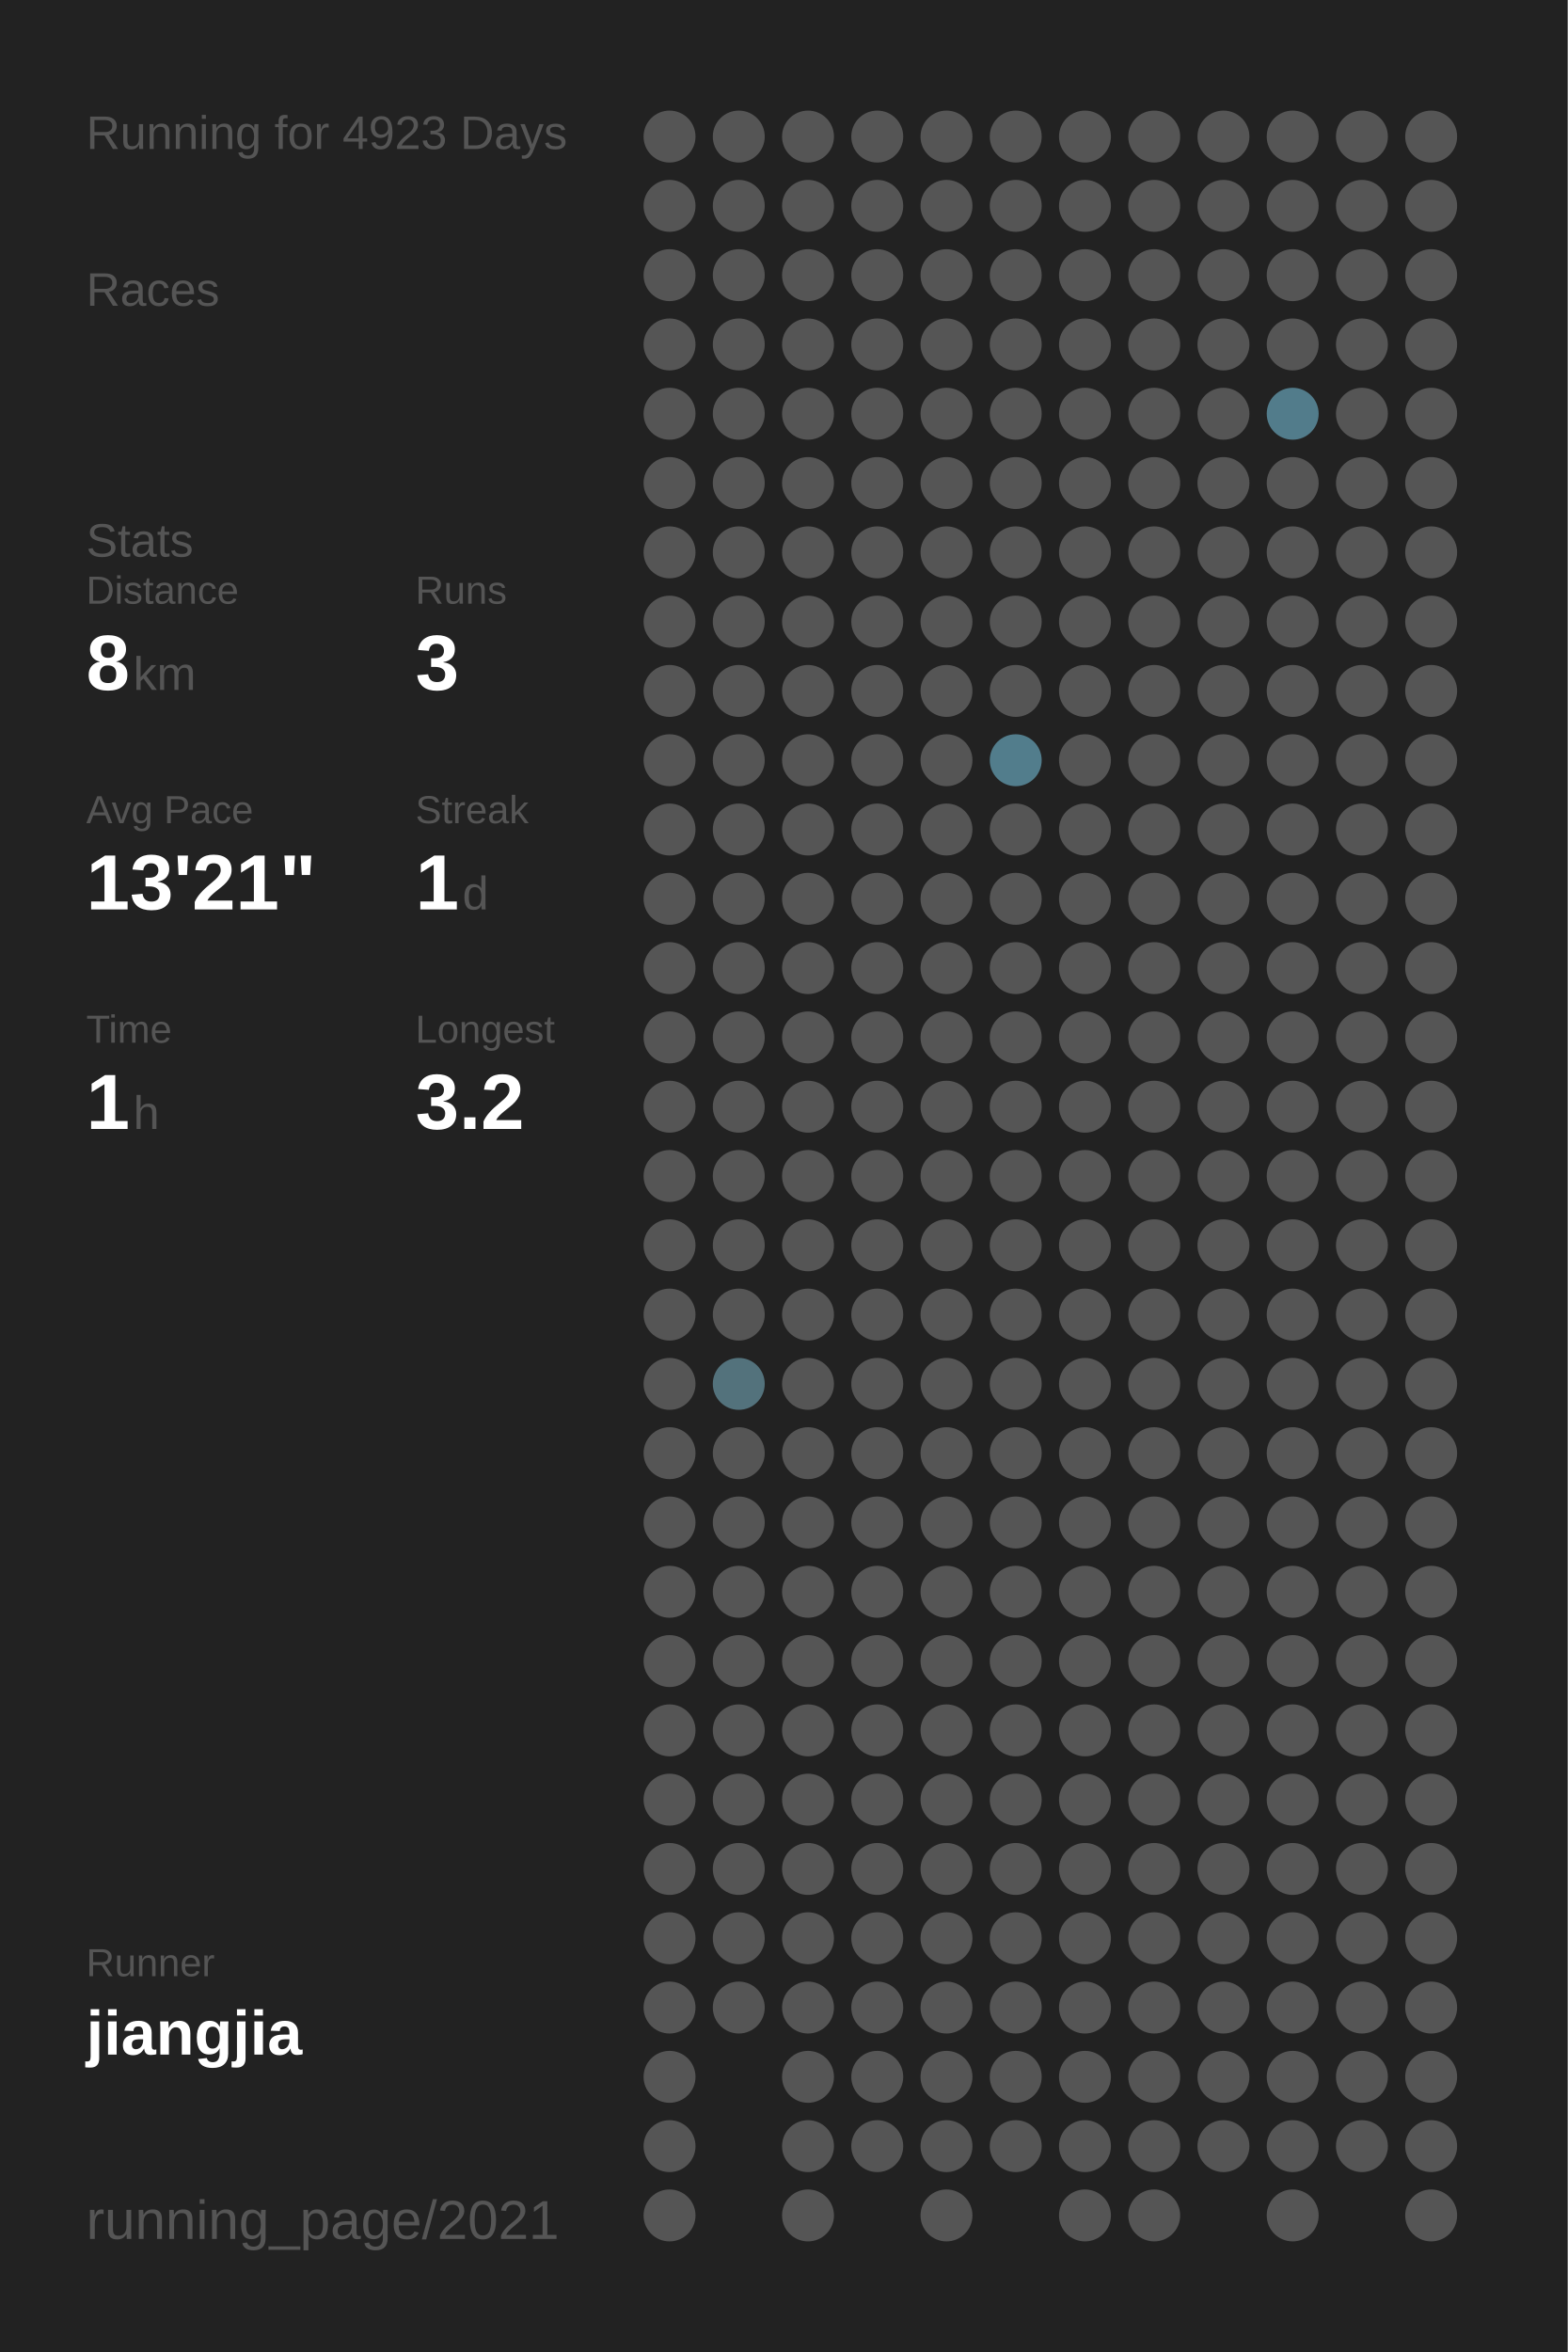
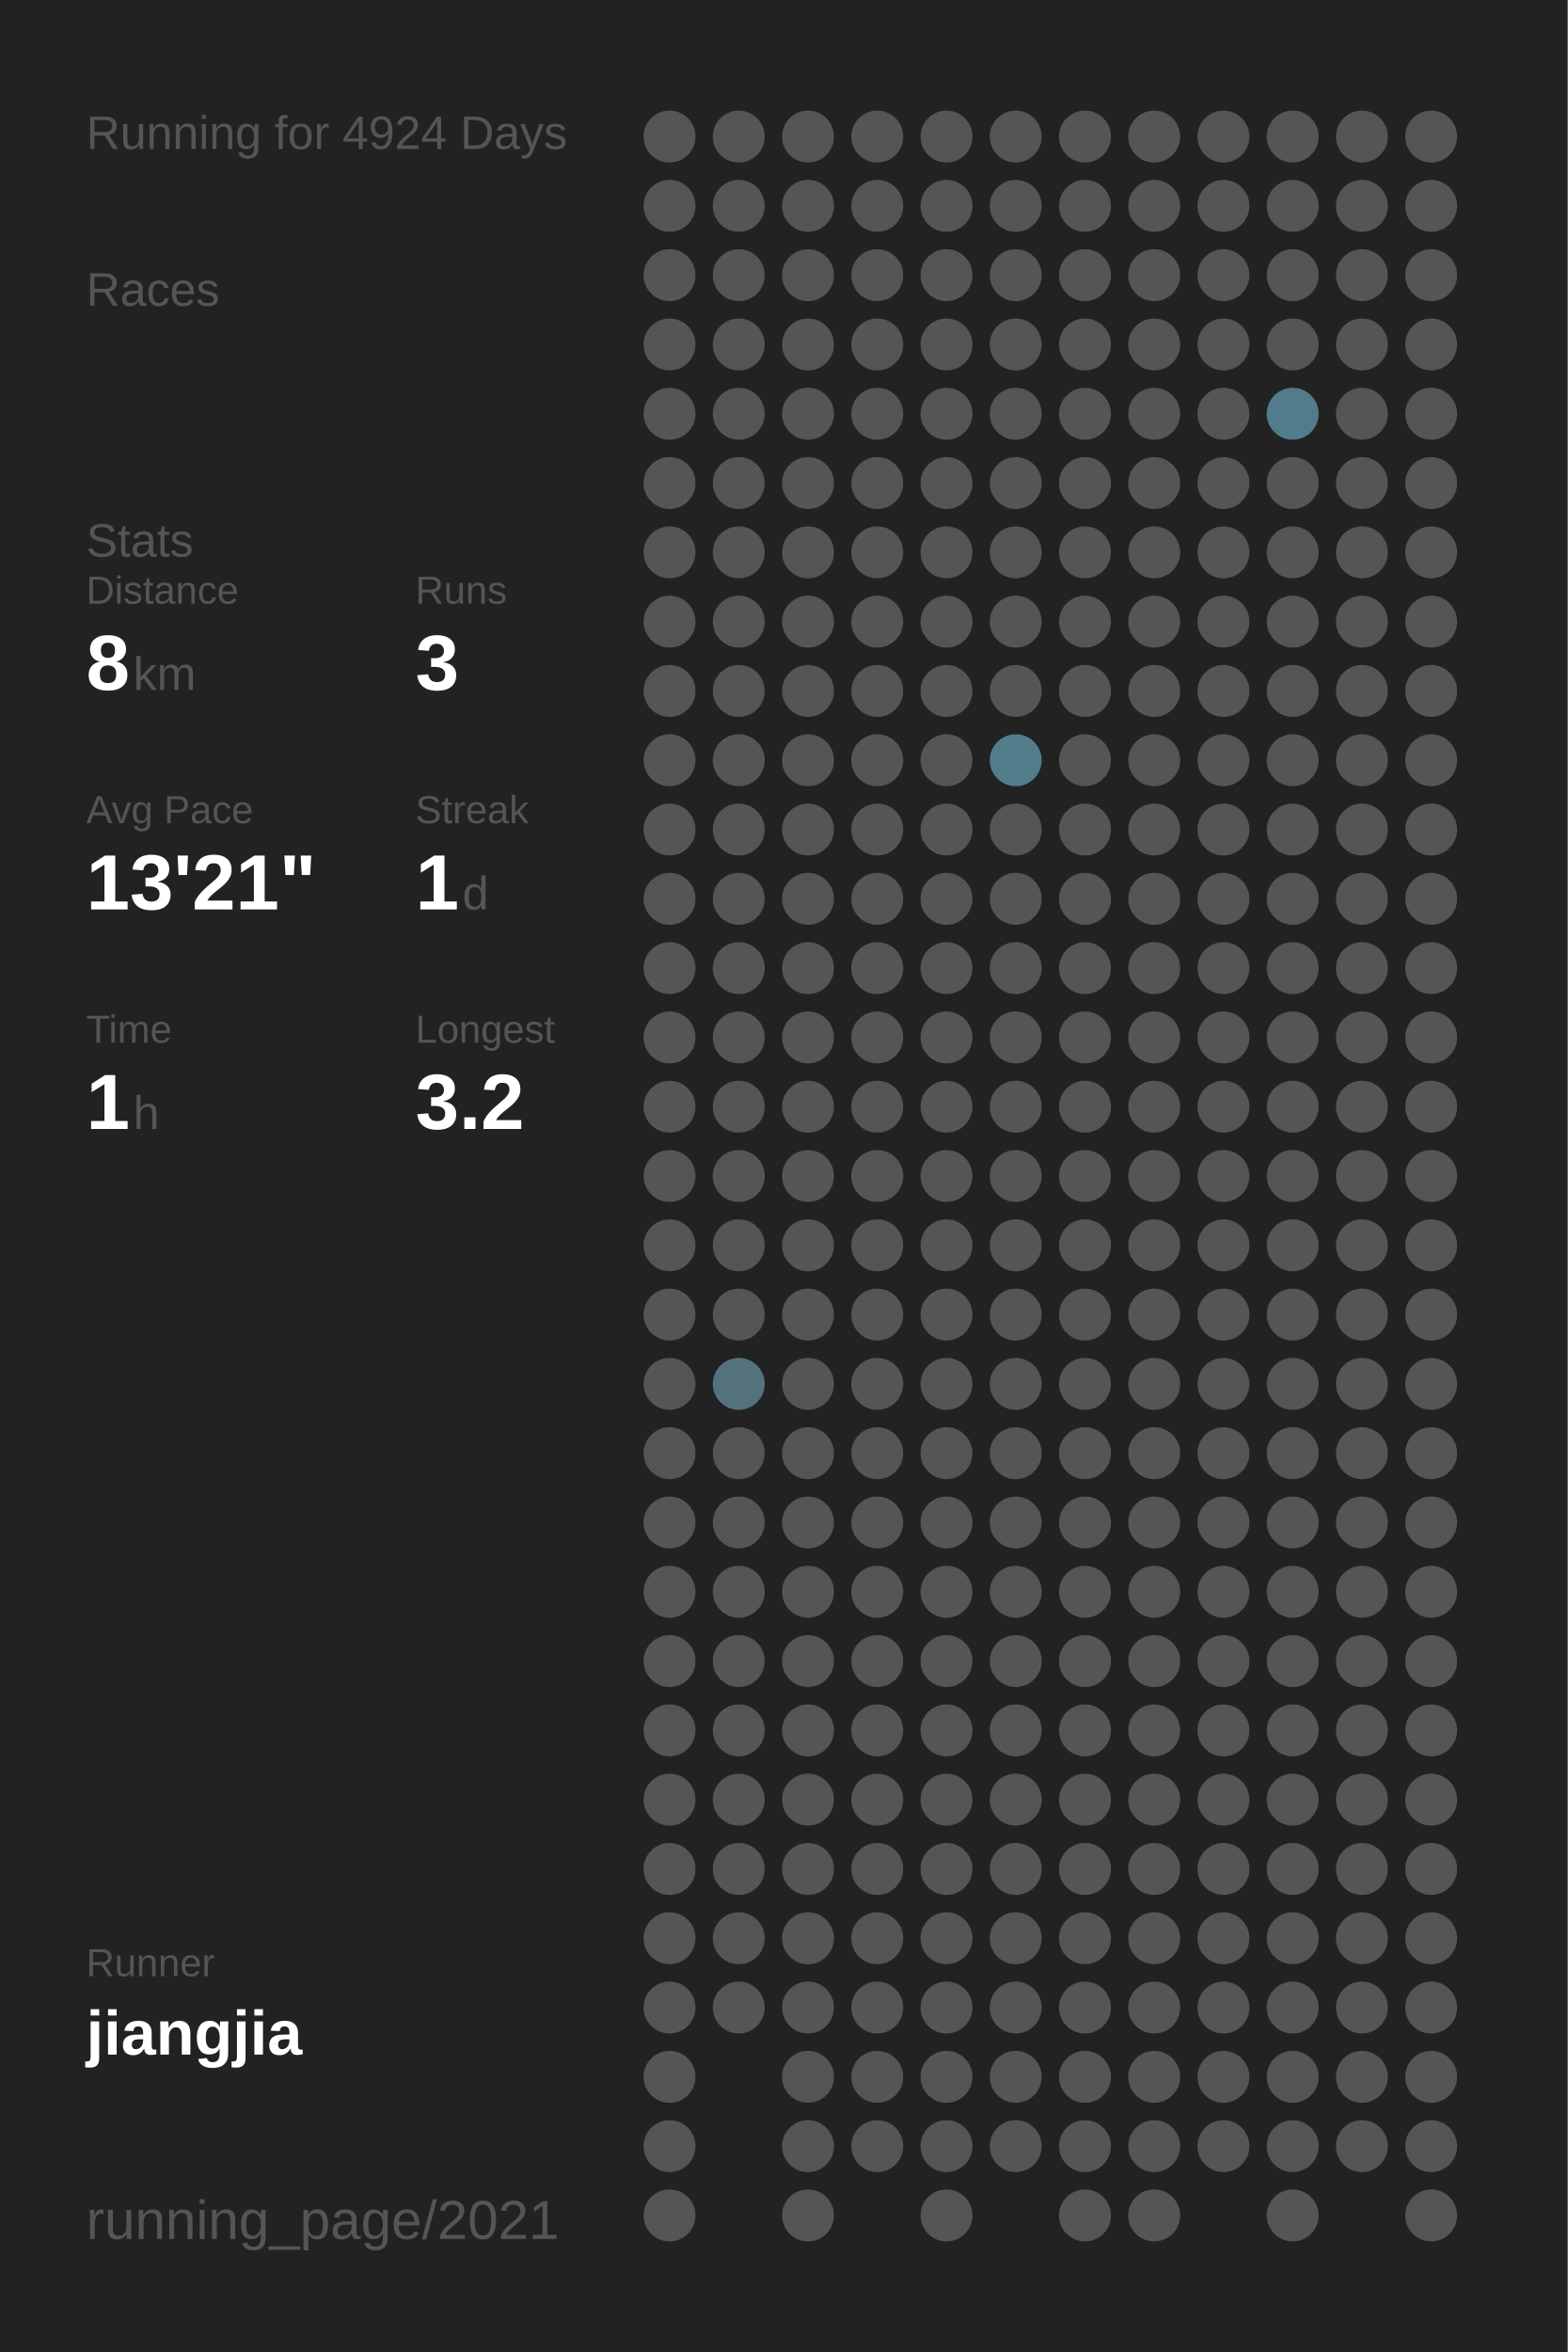
<svg xmlns="http://www.w3.org/2000/svg" baseProfile="full" height="300mm" version="1.1" viewBox="0,0,200,300" width="200mm">
  <defs />
  <rect fill="#222222" height="300" width="200" x="0" y="0" />
-   <text fill="#555555" style="font-size:6px; font-family:Arial;" x="11" y="19">Running for 4923 Days</text>
+   <text fill="#555555" style="font-size:6px; font-family:Arial;" x="11" y="19">Running for 4924 Days</text>
  <text fill="#555555" style="font-size:6px; font-family:Arial;" x="11" y="39">Races</text>
  <text fill="#555555" style="font-size:6px; font-family:Arial;" x="11" y="71">Stats</text>
  <text fill="#555555" style="font-size:5px; font-family:Arial;" x="11" y="77">Distance</text>
  <text fill="#FFFFFF" style="font-size:10px; font-family:Arial; font-weight:bold;" x="11" y="88">8</text>
  <text fill="#555555" style="font-size:6px; font-family:Arial;" x="17" y="88">km</text>
  <text fill="#555555" style="font-size:5px; font-family:Arial;" x="53" y="77">Runs</text>
  <text fill="#FFFFFF" style="font-size:10px; font-family:Arial; font-weight:bold;" x="53" y="88">3</text>
  <text fill="#555555" style="font-size:5px; font-family:Arial;" x="11" y="105">Avg Pace</text>
  <text fill="#FFFFFF" style="font-size:10px; font-family:Arial; font-weight:bold;" x="11" y="116">13'21"</text>
  <text fill="#555555" style="font-size:5px; font-family:Arial;" x="53" y="105">Streak</text>
  <text fill="#FFFFFF" style="font-size:10px; font-family:Arial; font-weight:bold;" x="53" y="116">1</text>
  <text fill="#555555" style="font-size:6px; font-family:Arial;" x="59" y="116">d</text>
  <text fill="#555555" style="font-size:5px; font-family:Arial;" x="11" y="133">Time</text>
  <text fill="#FFFFFF" style="font-size:10px; font-family:Arial; font-weight:bold;" x="11" y="144">1</text>
  <text fill="#555555" style="font-size:6px; font-family:Arial;" x="17" y="144">h</text>
  <text fill="#555555" style="font-size:5px; font-family:Arial;" x="53" y="133">Longest</text>
  <text fill="#FFFFFF" style="font-size:10px; font-family:Arial; font-weight:bold;" x="53" y="144">3.2</text>
  <text fill="#555555" style="font-size:5px; font-family:Arial;" x="11" y="252.065">Runner</text>
  <text fill="#FFFFFF" style="font-size:8px; font-family:Arial; font-weight:bold;" x="11" y="262.065">jiangjia</text>
  <text fill="#555555" style="font-size:7px; font-family:Arial;" x="11" y="285.581">running_page/2021</text>
  <circle cx="85.417" cy="17.419" fill="#555555" r="3.312" />
  <circle cx="85.417" cy="26.258" fill="#555555" r="3.312" />
  <circle cx="85.417" cy="35.097" fill="#555555" r="3.312" />
  <circle cx="85.417" cy="43.935" fill="#555555" r="3.312" />
  <circle cx="85.417" cy="52.774" fill="#555555" r="3.312" />
  <circle cx="85.417" cy="61.613" fill="#555555" r="3.312" />
  <circle cx="85.417" cy="70.452" fill="#555555" r="3.312" />
  <circle cx="85.417" cy="79.29" fill="#555555" r="3.312" />
  <circle cx="85.417" cy="88.129" fill="#555555" r="3.312" />
  <circle cx="85.417" cy="96.968" fill="#555555" r="3.312" />
  <circle cx="85.417" cy="105.806" fill="#555555" r="3.312" />
  <circle cx="85.417" cy="114.645" fill="#555555" r="3.312" />
  <circle cx="85.417" cy="123.484" fill="#555555" r="3.312" />
  <circle cx="85.417" cy="132.323" fill="#555555" r="3.312" />
  <circle cx="85.417" cy="141.161" fill="#555555" r="3.312" />
  <circle cx="85.417" cy="150" fill="#555555" r="3.312" />
  <circle cx="85.417" cy="158.839" fill="#555555" r="3.312" />
  <circle cx="85.417" cy="167.677" fill="#555555" r="3.312" />
  <circle cx="85.417" cy="176.516" fill="#555555" r="3.312" />
  <circle cx="85.417" cy="185.355" fill="#555555" r="3.312" />
  <circle cx="85.417" cy="194.194" fill="#555555" r="3.312" />
  <circle cx="85.417" cy="203.032" fill="#555555" r="3.312" />
  <circle cx="85.417" cy="211.871" fill="#555555" r="3.312" />
  <circle cx="85.417" cy="220.71" fill="#555555" r="3.312" />
  <circle cx="85.417" cy="229.548" fill="#555555" r="3.312" />
  <circle cx="85.417" cy="238.387" fill="#555555" r="3.312" />
  <circle cx="85.417" cy="247.226" fill="#555555" r="3.312" />
  <circle cx="85.417" cy="256.065" fill="#555555" r="3.312" />
  <circle cx="85.417" cy="264.903" fill="#555555" r="3.312" />
  <circle cx="85.417" cy="273.742" fill="#555555" r="3.312" />
  <circle cx="85.417" cy="282.581" fill="#555555" r="3.312" />
  <circle cx="94.25" cy="17.419" fill="#555555" r="3.312" />
  <circle cx="94.25" cy="26.258" fill="#555555" r="3.312" />
  <circle cx="94.25" cy="35.097" fill="#555555" r="3.312" />
  <circle cx="94.25" cy="43.935" fill="#555555" r="3.312" />
  <circle cx="94.25" cy="52.774" fill="#555555" r="3.312" />
  <circle cx="94.25" cy="61.613" fill="#555555" r="3.312" />
  <circle cx="94.25" cy="70.452" fill="#555555" r="3.312" />
  <circle cx="94.25" cy="79.29" fill="#555555" r="3.312" />
  <circle cx="94.25" cy="88.129" fill="#555555" r="3.312" />
  <circle cx="94.25" cy="96.968" fill="#555555" r="3.312" />
  <circle cx="94.25" cy="105.806" fill="#555555" r="3.312" />
  <circle cx="94.25" cy="114.645" fill="#555555" r="3.312" />
  <circle cx="94.25" cy="123.484" fill="#555555" r="3.312" />
  <circle cx="94.25" cy="132.323" fill="#555555" r="3.312" />
  <circle cx="94.25" cy="141.161" fill="#555555" r="3.312" />
  <circle cx="94.25" cy="150" fill="#555555" r="3.312" />
  <circle cx="94.25" cy="158.839" fill="#555555" r="3.312" />
  <circle cx="94.25" cy="167.677" fill="#555555" r="3.312" />
  <circle cx="94.25" cy="176.516" fill="#53727c" r="3.312" />
  <circle cx="94.25" cy="185.355" fill="#555555" r="3.312" />
  <circle cx="94.25" cy="194.194" fill="#555555" r="3.312" />
  <circle cx="94.25" cy="203.032" fill="#555555" r="3.312" />
  <circle cx="94.25" cy="211.871" fill="#555555" r="3.312" />
  <circle cx="94.25" cy="220.71" fill="#555555" r="3.312" />
  <circle cx="94.25" cy="229.548" fill="#555555" r="3.312" />
  <circle cx="94.25" cy="238.387" fill="#555555" r="3.312" />
  <circle cx="94.25" cy="247.226" fill="#555555" r="3.312" />
  <circle cx="94.25" cy="256.065" fill="#555555" r="3.312" />
  <circle cx="103.083" cy="17.419" fill="#555555" r="3.312" />
  <circle cx="103.083" cy="26.258" fill="#555555" r="3.312" />
  <circle cx="103.083" cy="35.097" fill="#555555" r="3.312" />
  <circle cx="103.083" cy="43.935" fill="#555555" r="3.312" />
  <circle cx="103.083" cy="52.774" fill="#555555" r="3.312" />
  <circle cx="103.083" cy="61.613" fill="#555555" r="3.312" />
  <circle cx="103.083" cy="70.452" fill="#555555" r="3.312" />
  <circle cx="103.083" cy="79.29" fill="#555555" r="3.312" />
  <circle cx="103.083" cy="88.129" fill="#555555" r="3.312" />
  <circle cx="103.083" cy="96.968" fill="#555555" r="3.312" />
  <circle cx="103.083" cy="105.806" fill="#555555" r="3.312" />
  <circle cx="103.083" cy="114.645" fill="#555555" r="3.312" />
  <circle cx="103.083" cy="123.484" fill="#555555" r="3.312" />
  <circle cx="103.083" cy="132.323" fill="#555555" r="3.312" />
  <circle cx="103.083" cy="141.161" fill="#555555" r="3.312" />
  <circle cx="103.083" cy="150" fill="#555555" r="3.312" />
  <circle cx="103.083" cy="158.839" fill="#555555" r="3.312" />
  <circle cx="103.083" cy="167.677" fill="#555555" r="3.312" />
  <circle cx="103.083" cy="176.516" fill="#555555" r="3.312" />
  <circle cx="103.083" cy="185.355" fill="#555555" r="3.312" />
  <circle cx="103.083" cy="194.194" fill="#555555" r="3.312" />
  <circle cx="103.083" cy="203.032" fill="#555555" r="3.312" />
  <circle cx="103.083" cy="211.871" fill="#555555" r="3.312" />
  <circle cx="103.083" cy="220.71" fill="#555555" r="3.312" />
  <circle cx="103.083" cy="229.548" fill="#555555" r="3.312" />
  <circle cx="103.083" cy="238.387" fill="#555555" r="3.312" />
  <circle cx="103.083" cy="247.226" fill="#555555" r="3.312" />
  <circle cx="103.083" cy="256.065" fill="#555555" r="3.312" />
  <circle cx="103.083" cy="264.903" fill="#555555" r="3.312" />
  <circle cx="103.083" cy="273.742" fill="#555555" r="3.312" />
  <circle cx="103.083" cy="282.581" fill="#555555" r="3.312" />
  <circle cx="111.917" cy="17.419" fill="#555555" r="3.312" />
  <circle cx="111.917" cy="26.258" fill="#555555" r="3.312" />
  <circle cx="111.917" cy="35.097" fill="#555555" r="3.312" />
  <circle cx="111.917" cy="43.935" fill="#555555" r="3.312" />
  <circle cx="111.917" cy="52.774" fill="#555555" r="3.312" />
  <circle cx="111.917" cy="61.613" fill="#555555" r="3.312" />
  <circle cx="111.917" cy="70.452" fill="#555555" r="3.312" />
  <circle cx="111.917" cy="79.29" fill="#555555" r="3.312" />
  <circle cx="111.917" cy="88.129" fill="#555555" r="3.312" />
  <circle cx="111.917" cy="96.968" fill="#555555" r="3.312" />
  <circle cx="111.917" cy="105.806" fill="#555555" r="3.312" />
  <circle cx="111.917" cy="114.645" fill="#555555" r="3.312" />
  <circle cx="111.917" cy="123.484" fill="#555555" r="3.312" />
  <circle cx="111.917" cy="132.323" fill="#555555" r="3.312" />
  <circle cx="111.917" cy="141.161" fill="#555555" r="3.312" />
  <circle cx="111.917" cy="150" fill="#555555" r="3.312" />
  <circle cx="111.917" cy="158.839" fill="#555555" r="3.312" />
  <circle cx="111.917" cy="167.677" fill="#555555" r="3.312" />
  <circle cx="111.917" cy="176.516" fill="#555555" r="3.312" />
  <circle cx="111.917" cy="185.355" fill="#555555" r="3.312" />
  <circle cx="111.917" cy="194.194" fill="#555555" r="3.312" />
  <circle cx="111.917" cy="203.032" fill="#555555" r="3.312" />
  <circle cx="111.917" cy="211.871" fill="#555555" r="3.312" />
  <circle cx="111.917" cy="220.71" fill="#555555" r="3.312" />
  <circle cx="111.917" cy="229.548" fill="#555555" r="3.312" />
  <circle cx="111.917" cy="238.387" fill="#555555" r="3.312" />
  <circle cx="111.917" cy="247.226" fill="#555555" r="3.312" />
  <circle cx="111.917" cy="256.065" fill="#555555" r="3.312" />
  <circle cx="111.917" cy="264.903" fill="#555555" r="3.312" />
  <circle cx="111.917" cy="273.742" fill="#555555" r="3.312" />
  <circle cx="120.75" cy="17.419" fill="#555555" r="3.312" />
  <circle cx="120.75" cy="26.258" fill="#555555" r="3.312" />
  <circle cx="120.75" cy="35.097" fill="#555555" r="3.312" />
  <circle cx="120.75" cy="43.935" fill="#555555" r="3.312" />
  <circle cx="120.75" cy="52.774" fill="#555555" r="3.312" />
  <circle cx="120.75" cy="61.613" fill="#555555" r="3.312" />
  <circle cx="120.75" cy="70.452" fill="#555555" r="3.312" />
  <circle cx="120.75" cy="79.29" fill="#555555" r="3.312" />
  <circle cx="120.75" cy="88.129" fill="#555555" r="3.312" />
  <circle cx="120.75" cy="96.968" fill="#555555" r="3.312" />
  <circle cx="120.75" cy="105.806" fill="#555555" r="3.312" />
  <circle cx="120.75" cy="114.645" fill="#555555" r="3.312" />
  <circle cx="120.75" cy="123.484" fill="#555555" r="3.312" />
  <circle cx="120.75" cy="132.323" fill="#555555" r="3.312" />
  <circle cx="120.75" cy="141.161" fill="#555555" r="3.312" />
  <circle cx="120.75" cy="150" fill="#555555" r="3.312" />
  <circle cx="120.75" cy="158.839" fill="#555555" r="3.312" />
  <circle cx="120.75" cy="167.677" fill="#555555" r="3.312" />
  <circle cx="120.75" cy="176.516" fill="#555555" r="3.312" />
  <circle cx="120.75" cy="185.355" fill="#555555" r="3.312" />
  <circle cx="120.75" cy="194.194" fill="#555555" r="3.312" />
  <circle cx="120.75" cy="203.032" fill="#555555" r="3.312" />
  <circle cx="120.75" cy="211.871" fill="#555555" r="3.312" />
  <circle cx="120.75" cy="220.71" fill="#555555" r="3.312" />
  <circle cx="120.75" cy="229.548" fill="#555555" r="3.312" />
  <circle cx="120.75" cy="238.387" fill="#555555" r="3.312" />
  <circle cx="120.75" cy="247.226" fill="#555555" r="3.312" />
  <circle cx="120.75" cy="256.065" fill="#555555" r="3.312" />
  <circle cx="120.75" cy="264.903" fill="#555555" r="3.312" />
  <circle cx="120.75" cy="273.742" fill="#555555" r="3.312" />
  <circle cx="120.75" cy="282.581" fill="#555555" r="3.312" />
  <circle cx="129.583" cy="17.419" fill="#555555" r="3.312" />
  <circle cx="129.583" cy="26.258" fill="#555555" r="3.312" />
  <circle cx="129.583" cy="35.097" fill="#555555" r="3.312" />
  <circle cx="129.583" cy="43.935" fill="#555555" r="3.312" />
  <circle cx="129.583" cy="52.774" fill="#555555" r="3.312" />
  <circle cx="129.583" cy="61.613" fill="#555555" r="3.312" />
  <circle cx="129.583" cy="70.452" fill="#555555" r="3.312" />
  <circle cx="129.583" cy="79.29" fill="#555555" r="3.312" />
  <circle cx="129.583" cy="88.129" fill="#555555" r="3.312" />
  <circle cx="129.583" cy="96.968" fill="#527d8c" r="3.312" />
  <circle cx="129.583" cy="105.806" fill="#555555" r="3.312" />
  <circle cx="129.583" cy="114.645" fill="#555555" r="3.312" />
  <circle cx="129.583" cy="123.484" fill="#555555" r="3.312" />
  <circle cx="129.583" cy="132.323" fill="#555555" r="3.312" />
  <circle cx="129.583" cy="141.161" fill="#555555" r="3.312" />
  <circle cx="129.583" cy="150" fill="#555555" r="3.312" />
  <circle cx="129.583" cy="158.839" fill="#555555" r="3.312" />
  <circle cx="129.583" cy="167.677" fill="#555555" r="3.312" />
  <circle cx="129.583" cy="176.516" fill="#555555" r="3.312" />
  <circle cx="129.583" cy="185.355" fill="#555555" r="3.312" />
  <circle cx="129.583" cy="194.194" fill="#555555" r="3.312" />
  <circle cx="129.583" cy="203.032" fill="#555555" r="3.312" />
  <circle cx="129.583" cy="211.871" fill="#555555" r="3.312" />
  <circle cx="129.583" cy="220.71" fill="#555555" r="3.312" />
  <circle cx="129.583" cy="229.548" fill="#555555" r="3.312" />
  <circle cx="129.583" cy="238.387" fill="#555555" r="3.312" />
  <circle cx="129.583" cy="247.226" fill="#555555" r="3.312" />
  <circle cx="129.583" cy="256.065" fill="#555555" r="3.312" />
  <circle cx="129.583" cy="264.903" fill="#555555" r="3.312" />
  <circle cx="129.583" cy="273.742" fill="#555555" r="3.312" />
  <circle cx="138.417" cy="17.419" fill="#555555" r="3.312" />
  <circle cx="138.417" cy="26.258" fill="#555555" r="3.312" />
  <circle cx="138.417" cy="35.097" fill="#555555" r="3.312" />
  <circle cx="138.417" cy="43.935" fill="#555555" r="3.312" />
  <circle cx="138.417" cy="52.774" fill="#555555" r="3.312" />
  <circle cx="138.417" cy="61.613" fill="#555555" r="3.312" />
  <circle cx="138.417" cy="70.452" fill="#555555" r="3.312" />
  <circle cx="138.417" cy="79.29" fill="#555555" r="3.312" />
  <circle cx="138.417" cy="88.129" fill="#555555" r="3.312" />
  <circle cx="138.417" cy="96.968" fill="#555555" r="3.312" />
  <circle cx="138.417" cy="105.806" fill="#555555" r="3.312" />
  <circle cx="138.417" cy="114.645" fill="#555555" r="3.312" />
  <circle cx="138.417" cy="123.484" fill="#555555" r="3.312" />
  <circle cx="138.417" cy="132.323" fill="#555555" r="3.312" />
  <circle cx="138.417" cy="141.161" fill="#555555" r="3.312" />
  <circle cx="138.417" cy="150" fill="#555555" r="3.312" />
  <circle cx="138.417" cy="158.839" fill="#555555" r="3.312" />
  <circle cx="138.417" cy="167.677" fill="#555555" r="3.312" />
  <circle cx="138.417" cy="176.516" fill="#555555" r="3.312" />
  <circle cx="138.417" cy="185.355" fill="#555555" r="3.312" />
  <circle cx="138.417" cy="194.194" fill="#555555" r="3.312" />
  <circle cx="138.417" cy="203.032" fill="#555555" r="3.312" />
  <circle cx="138.417" cy="211.871" fill="#555555" r="3.312" />
  <circle cx="138.417" cy="220.71" fill="#555555" r="3.312" />
  <circle cx="138.417" cy="229.548" fill="#555555" r="3.312" />
  <circle cx="138.417" cy="238.387" fill="#555555" r="3.312" />
  <circle cx="138.417" cy="247.226" fill="#555555" r="3.312" />
  <circle cx="138.417" cy="256.065" fill="#555555" r="3.312" />
  <circle cx="138.417" cy="264.903" fill="#555555" r="3.312" />
  <circle cx="138.417" cy="273.742" fill="#555555" r="3.312" />
  <circle cx="138.417" cy="282.581" fill="#555555" r="3.312" />
  <circle cx="147.25" cy="17.419" fill="#555555" r="3.312" />
  <circle cx="147.25" cy="26.258" fill="#555555" r="3.312" />
  <circle cx="147.25" cy="35.097" fill="#555555" r="3.312" />
  <circle cx="147.25" cy="43.935" fill="#555555" r="3.312" />
  <circle cx="147.25" cy="52.774" fill="#555555" r="3.312" />
  <circle cx="147.25" cy="61.613" fill="#555555" r="3.312" />
  <circle cx="147.25" cy="70.452" fill="#555555" r="3.312" />
  <circle cx="147.25" cy="79.29" fill="#555555" r="3.312" />
  <circle cx="147.25" cy="88.129" fill="#555555" r="3.312" />
  <circle cx="147.25" cy="96.968" fill="#555555" r="3.312" />
  <circle cx="147.25" cy="105.806" fill="#555555" r="3.312" />
  <circle cx="147.25" cy="114.645" fill="#555555" r="3.312" />
  <circle cx="147.25" cy="123.484" fill="#555555" r="3.312" />
  <circle cx="147.25" cy="132.323" fill="#555555" r="3.312" />
  <circle cx="147.25" cy="141.161" fill="#555555" r="3.312" />
  <circle cx="147.25" cy="150" fill="#555555" r="3.312" />
  <circle cx="147.25" cy="158.839" fill="#555555" r="3.312" />
  <circle cx="147.25" cy="167.677" fill="#555555" r="3.312" />
  <circle cx="147.25" cy="176.516" fill="#555555" r="3.312" />
  <circle cx="147.25" cy="185.355" fill="#555555" r="3.312" />
  <circle cx="147.25" cy="194.194" fill="#555555" r="3.312" />
  <circle cx="147.25" cy="203.032" fill="#555555" r="3.312" />
  <circle cx="147.25" cy="211.871" fill="#555555" r="3.312" />
  <circle cx="147.25" cy="220.71" fill="#555555" r="3.312" />
  <circle cx="147.25" cy="229.548" fill="#555555" r="3.312" />
  <circle cx="147.25" cy="238.387" fill="#555555" r="3.312" />
  <circle cx="147.25" cy="247.226" fill="#555555" r="3.312" />
  <circle cx="147.25" cy="256.065" fill="#555555" r="3.312" />
  <circle cx="147.25" cy="264.903" fill="#555555" r="3.312" />
  <circle cx="147.25" cy="273.742" fill="#555555" r="3.312" />
  <circle cx="147.25" cy="282.581" fill="#555555" r="3.312" />
  <circle cx="156.083" cy="17.419" fill="#555555" r="3.312" />
  <circle cx="156.083" cy="26.258" fill="#555555" r="3.312" />
  <circle cx="156.083" cy="35.097" fill="#555555" r="3.312" />
  <circle cx="156.083" cy="43.935" fill="#555555" r="3.312" />
  <circle cx="156.083" cy="52.774" fill="#555555" r="3.312" />
  <circle cx="156.083" cy="61.613" fill="#555555" r="3.312" />
  <circle cx="156.083" cy="70.452" fill="#555555" r="3.312" />
  <circle cx="156.083" cy="79.29" fill="#555555" r="3.312" />
  <circle cx="156.083" cy="88.129" fill="#555555" r="3.312" />
  <circle cx="156.083" cy="96.968" fill="#555555" r="3.312" />
  <circle cx="156.083" cy="105.806" fill="#555555" r="3.312" />
  <circle cx="156.083" cy="114.645" fill="#555555" r="3.312" />
  <circle cx="156.083" cy="123.484" fill="#555555" r="3.312" />
  <circle cx="156.083" cy="132.323" fill="#555555" r="3.312" />
  <circle cx="156.083" cy="141.161" fill="#555555" r="3.312" />
  <circle cx="156.083" cy="150" fill="#555555" r="3.312" />
  <circle cx="156.083" cy="158.839" fill="#555555" r="3.312" />
  <circle cx="156.083" cy="167.677" fill="#555555" r="3.312" />
  <circle cx="156.083" cy="176.516" fill="#555555" r="3.312" />
  <circle cx="156.083" cy="185.355" fill="#555555" r="3.312" />
  <circle cx="156.083" cy="194.194" fill="#555555" r="3.312" />
  <circle cx="156.083" cy="203.032" fill="#555555" r="3.312" />
  <circle cx="156.083" cy="211.871" fill="#555555" r="3.312" />
  <circle cx="156.083" cy="220.71" fill="#555555" r="3.312" />
  <circle cx="156.083" cy="229.548" fill="#555555" r="3.312" />
  <circle cx="156.083" cy="238.387" fill="#555555" r="3.312" />
  <circle cx="156.083" cy="247.226" fill="#555555" r="3.312" />
  <circle cx="156.083" cy="256.065" fill="#555555" r="3.312" />
  <circle cx="156.083" cy="264.903" fill="#555555" r="3.312" />
  <circle cx="156.083" cy="273.742" fill="#555555" r="3.312" />
  <circle cx="164.917" cy="17.419" fill="#555555" r="3.312" />
  <circle cx="164.917" cy="26.258" fill="#555555" r="3.312" />
  <circle cx="164.917" cy="35.097" fill="#555555" r="3.312" />
  <circle cx="164.917" cy="43.935" fill="#555555" r="3.312" />
  <circle cx="164.917" cy="52.774" fill="#527c8b" r="3.312" />
  <circle cx="164.917" cy="61.613" fill="#555555" r="3.312" />
  <circle cx="164.917" cy="70.452" fill="#555555" r="3.312" />
  <circle cx="164.917" cy="79.29" fill="#555555" r="3.312" />
  <circle cx="164.917" cy="88.129" fill="#555555" r="3.312" />
  <circle cx="164.917" cy="96.968" fill="#555555" r="3.312" />
  <circle cx="164.917" cy="105.806" fill="#555555" r="3.312" />
  <circle cx="164.917" cy="114.645" fill="#555555" r="3.312" />
  <circle cx="164.917" cy="123.484" fill="#555555" r="3.312" />
  <circle cx="164.917" cy="132.323" fill="#555555" r="3.312" />
  <circle cx="164.917" cy="141.161" fill="#555555" r="3.312" />
  <circle cx="164.917" cy="150" fill="#555555" r="3.312" />
  <circle cx="164.917" cy="158.839" fill="#555555" r="3.312" />
  <circle cx="164.917" cy="167.677" fill="#555555" r="3.312" />
  <circle cx="164.917" cy="176.516" fill="#555555" r="3.312" />
  <circle cx="164.917" cy="185.355" fill="#555555" r="3.312" />
  <circle cx="164.917" cy="194.194" fill="#555555" r="3.312" />
  <circle cx="164.917" cy="203.032" fill="#555555" r="3.312" />
  <circle cx="164.917" cy="211.871" fill="#555555" r="3.312" />
  <circle cx="164.917" cy="220.71" fill="#555555" r="3.312" />
  <circle cx="164.917" cy="229.548" fill="#555555" r="3.312" />
  <circle cx="164.917" cy="238.387" fill="#555555" r="3.312" />
  <circle cx="164.917" cy="247.226" fill="#555555" r="3.312" />
  <circle cx="164.917" cy="256.065" fill="#555555" r="3.312" />
  <circle cx="164.917" cy="264.903" fill="#555555" r="3.312" />
  <circle cx="164.917" cy="273.742" fill="#555555" r="3.312" />
  <circle cx="164.917" cy="282.581" fill="#555555" r="3.312" />
  <circle cx="173.75" cy="17.419" fill="#555555" r="3.312" />
  <circle cx="173.75" cy="26.258" fill="#555555" r="3.312" />
  <circle cx="173.75" cy="35.097" fill="#555555" r="3.312" />
  <circle cx="173.75" cy="43.935" fill="#555555" r="3.312" />
  <circle cx="173.75" cy="52.774" fill="#555555" r="3.312" />
  <circle cx="173.75" cy="61.613" fill="#555555" r="3.312" />
  <circle cx="173.75" cy="70.452" fill="#555555" r="3.312" />
  <circle cx="173.75" cy="79.29" fill="#555555" r="3.312" />
  <circle cx="173.75" cy="88.129" fill="#555555" r="3.312" />
  <circle cx="173.75" cy="96.968" fill="#555555" r="3.312" />
  <circle cx="173.75" cy="105.806" fill="#555555" r="3.312" />
  <circle cx="173.75" cy="114.645" fill="#555555" r="3.312" />
  <circle cx="173.75" cy="123.484" fill="#555555" r="3.312" />
  <circle cx="173.75" cy="132.323" fill="#555555" r="3.312" />
  <circle cx="173.75" cy="141.161" fill="#555555" r="3.312" />
  <circle cx="173.75" cy="150" fill="#555555" r="3.312" />
  <circle cx="173.75" cy="158.839" fill="#555555" r="3.312" />
  <circle cx="173.75" cy="167.677" fill="#555555" r="3.312" />
  <circle cx="173.75" cy="176.516" fill="#555555" r="3.312" />
  <circle cx="173.75" cy="185.355" fill="#555555" r="3.312" />
  <circle cx="173.75" cy="194.194" fill="#555555" r="3.312" />
  <circle cx="173.75" cy="203.032" fill="#555555" r="3.312" />
  <circle cx="173.75" cy="211.871" fill="#555555" r="3.312" />
  <circle cx="173.75" cy="220.71" fill="#555555" r="3.312" />
  <circle cx="173.75" cy="229.548" fill="#555555" r="3.312" />
  <circle cx="173.75" cy="238.387" fill="#555555" r="3.312" />
  <circle cx="173.75" cy="247.226" fill="#555555" r="3.312" />
  <circle cx="173.75" cy="256.065" fill="#555555" r="3.312" />
  <circle cx="173.75" cy="264.903" fill="#555555" r="3.312" />
  <circle cx="173.75" cy="273.742" fill="#555555" r="3.312" />
  <circle cx="182.583" cy="17.419" fill="#555555" r="3.312" />
  <circle cx="182.583" cy="26.258" fill="#555555" r="3.312" />
  <circle cx="182.583" cy="35.097" fill="#555555" r="3.312" />
  <circle cx="182.583" cy="43.935" fill="#555555" r="3.312" />
  <circle cx="182.583" cy="52.774" fill="#555555" r="3.312" />
  <circle cx="182.583" cy="61.613" fill="#555555" r="3.312" />
  <circle cx="182.583" cy="70.452" fill="#555555" r="3.312" />
  <circle cx="182.583" cy="79.29" fill="#555555" r="3.312" />
  <circle cx="182.583" cy="88.129" fill="#555555" r="3.312" />
  <circle cx="182.583" cy="96.968" fill="#555555" r="3.312" />
  <circle cx="182.583" cy="105.806" fill="#555555" r="3.312" />
  <circle cx="182.583" cy="114.645" fill="#555555" r="3.312" />
  <circle cx="182.583" cy="123.484" fill="#555555" r="3.312" />
  <circle cx="182.583" cy="132.323" fill="#555555" r="3.312" />
  <circle cx="182.583" cy="141.161" fill="#555555" r="3.312" />
  <circle cx="182.583" cy="150" fill="#555555" r="3.312" />
  <circle cx="182.583" cy="158.839" fill="#555555" r="3.312" />
  <circle cx="182.583" cy="167.677" fill="#555555" r="3.312" />
  <circle cx="182.583" cy="176.516" fill="#555555" r="3.312" />
  <circle cx="182.583" cy="185.355" fill="#555555" r="3.312" />
  <circle cx="182.583" cy="194.194" fill="#555555" r="3.312" />
  <circle cx="182.583" cy="203.032" fill="#555555" r="3.312" />
  <circle cx="182.583" cy="211.871" fill="#555555" r="3.312" />
  <circle cx="182.583" cy="220.71" fill="#555555" r="3.312" />
  <circle cx="182.583" cy="229.548" fill="#555555" r="3.312" />
  <circle cx="182.583" cy="238.387" fill="#555555" r="3.312" />
  <circle cx="182.583" cy="247.226" fill="#555555" r="3.312" />
  <circle cx="182.583" cy="256.065" fill="#555555" r="3.312" />
  <circle cx="182.583" cy="264.903" fill="#555555" r="3.312" />
  <circle cx="182.583" cy="273.742" fill="#555555" r="3.312" />
  <circle cx="182.583" cy="282.581" fill="#555555" r="3.312" />
</svg>
